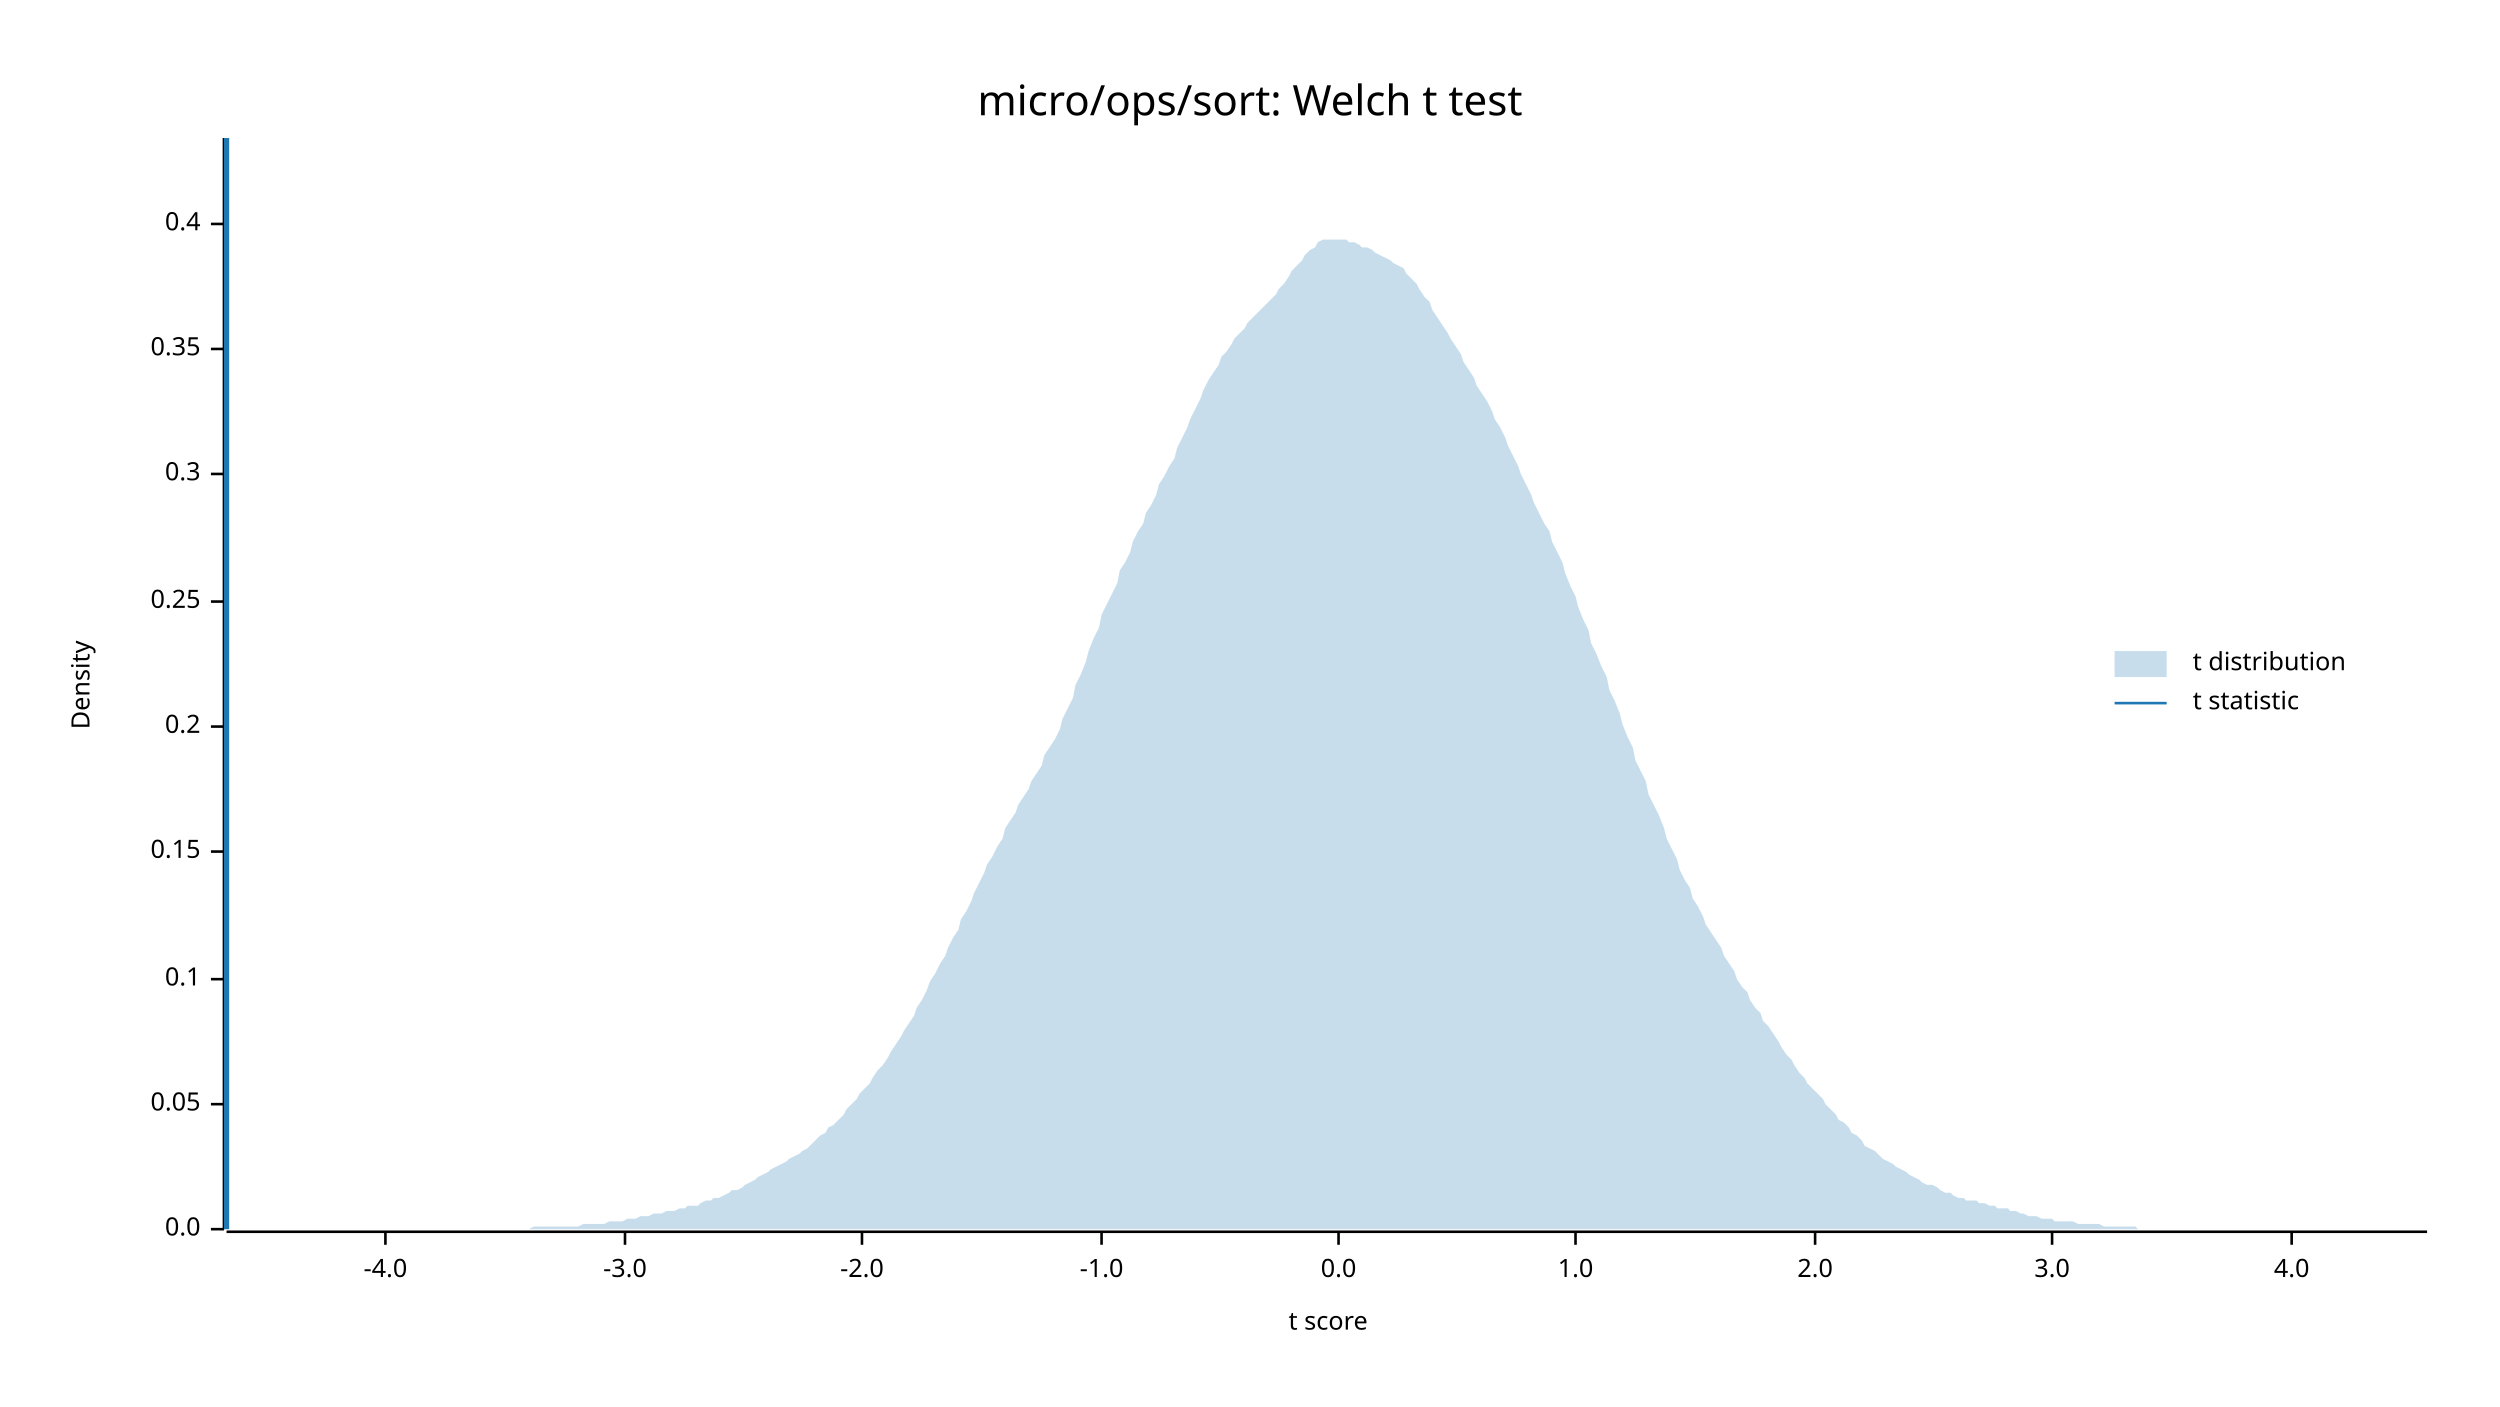
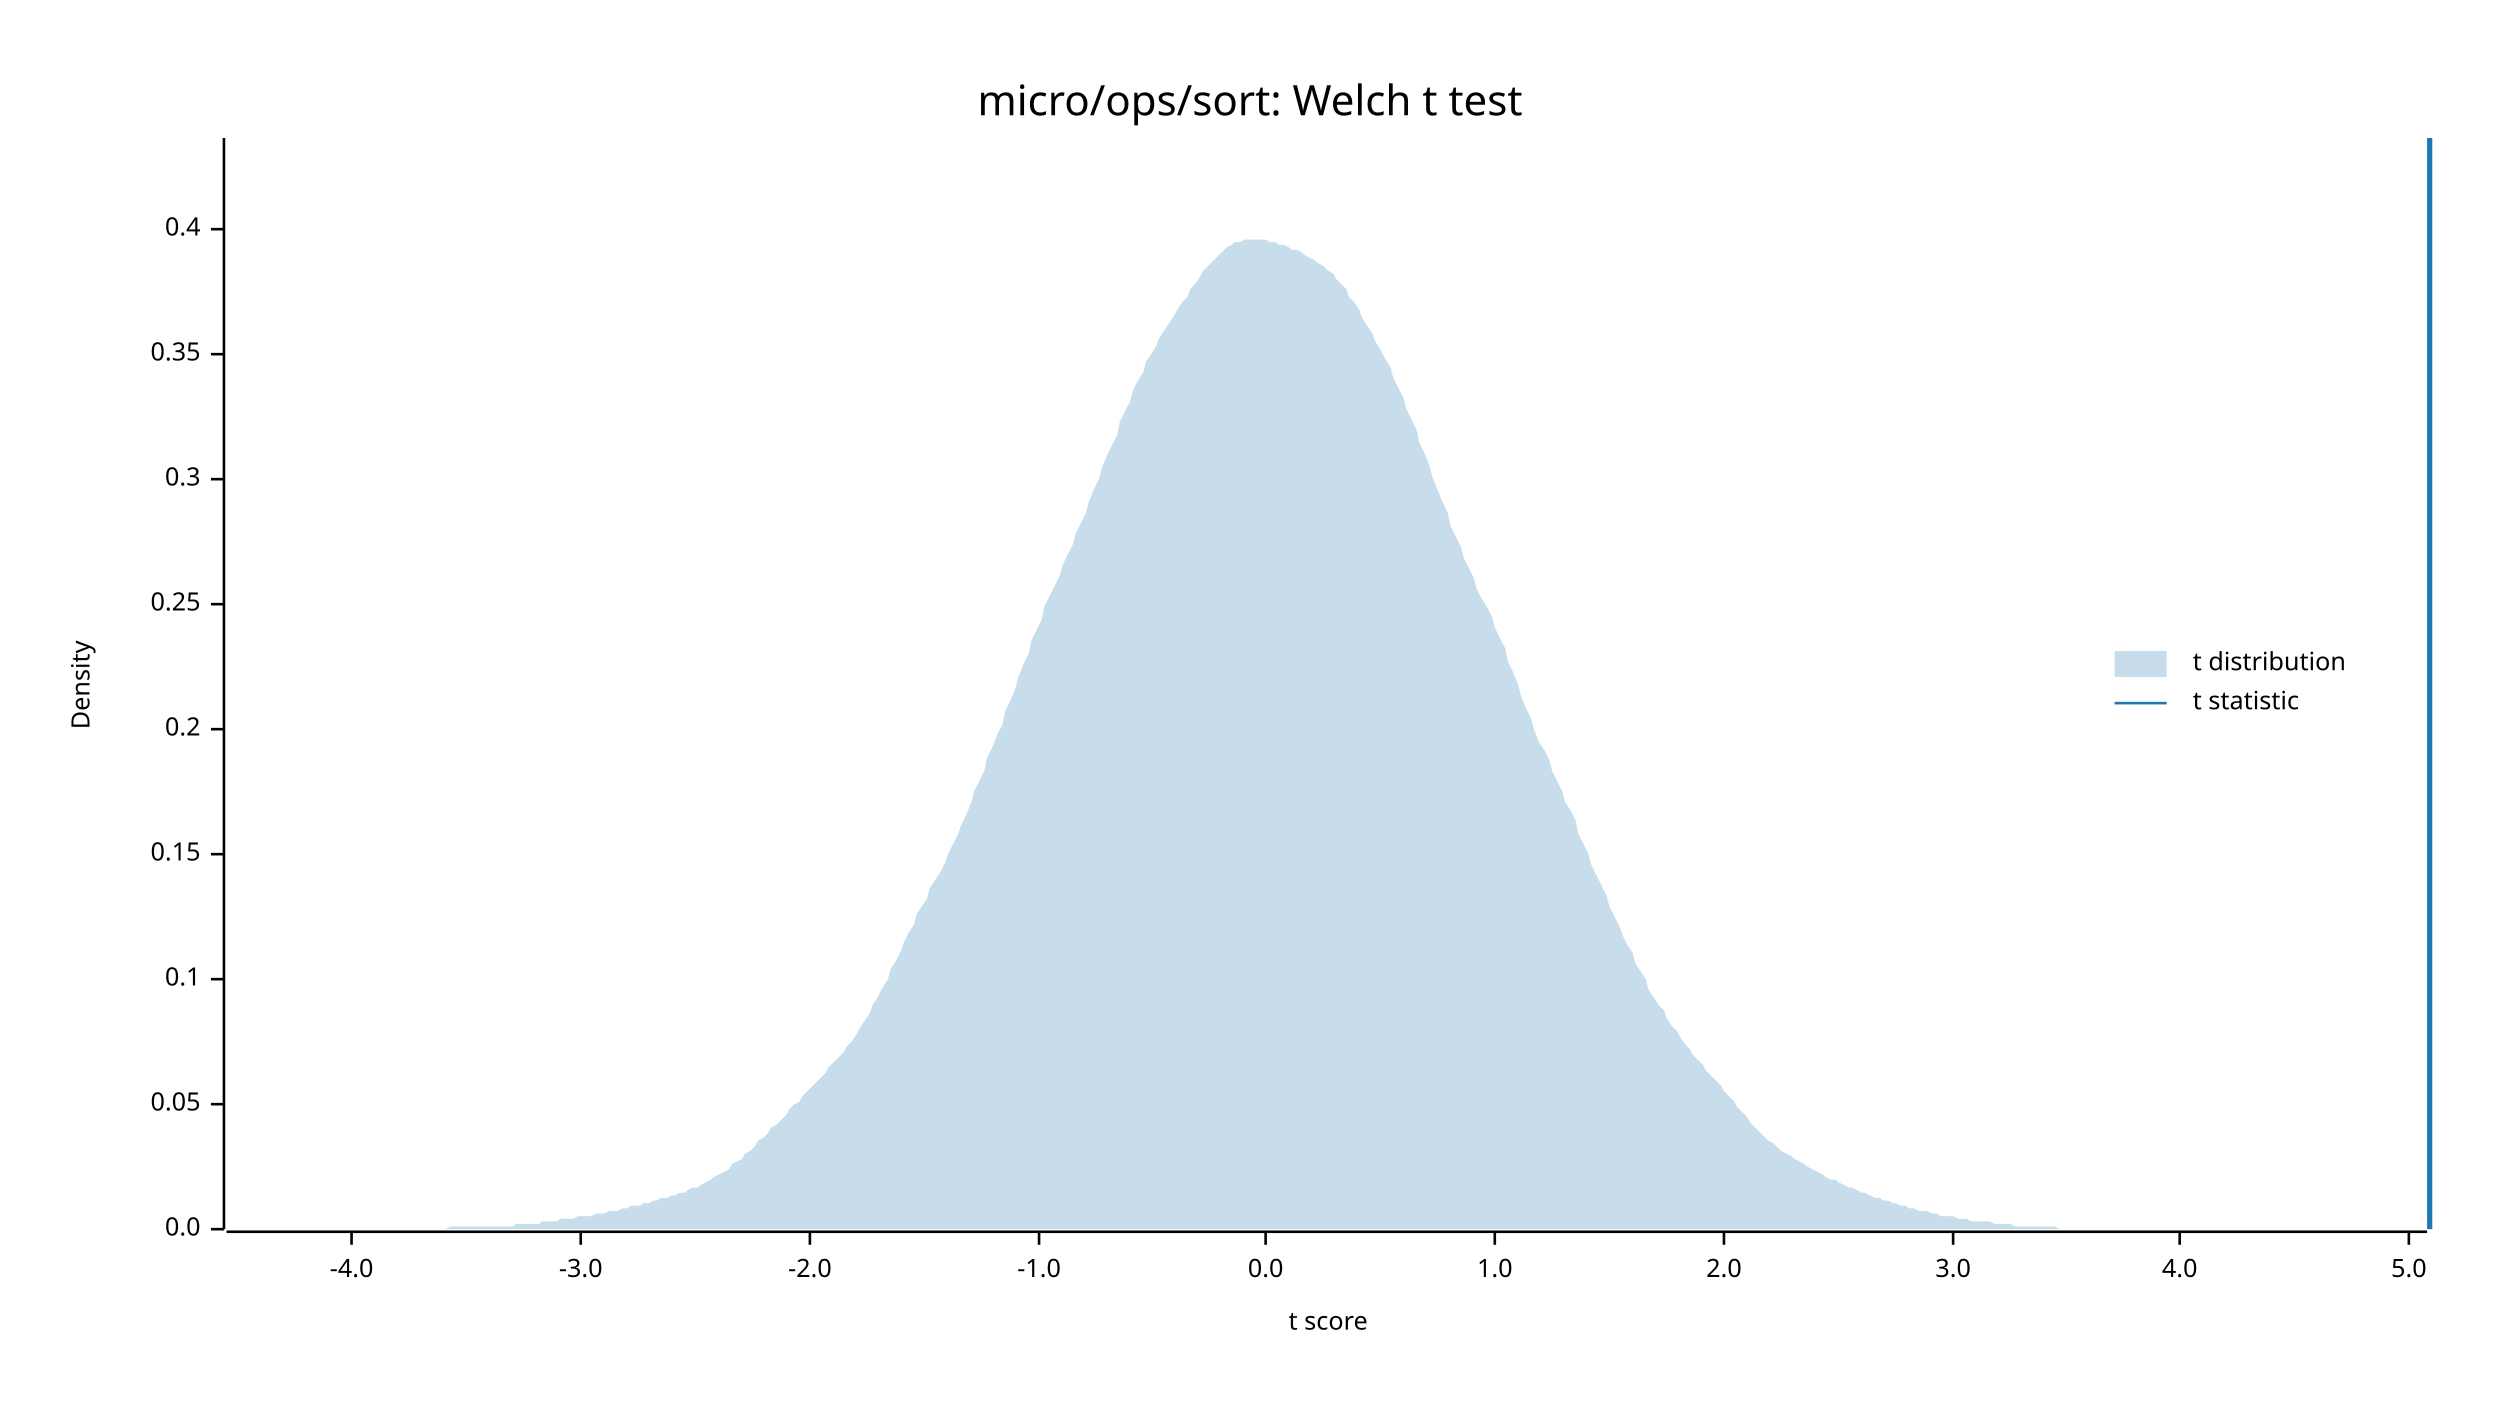
<svg xmlns="http://www.w3.org/2000/svg" width="960" height="540" viewBox="0 0 960 540">
  <text x="480" y="32" dy="0.76em" text-anchor="middle" font-family="sans-serif" font-size="16.129" opacity="1" fill="#000000">
micro/ops/sort: Welch t test
</text>
  <text x="27" y="263" dy="0.76em" text-anchor="middle" font-family="sans-serif" font-size="9.677" opacity="1" fill="#000000" transform="rotate(270, 27, 263)">
Density
</text>
  <text x="510" y="513" dy="-0.5ex" text-anchor="middle" font-family="sans-serif" font-size="9.677" opacity="1" fill="#000000">
t score
</text>
  <polyline fill="none" opacity="1" stroke="#000000" stroke-width="1" points="86,53 86,472 " />
  <text x="77" y="472" dy="0.5ex" text-anchor="end" font-family="sans-serif" font-size="9.677" opacity="1" fill="#000000">
0.0
</text>
  <polyline fill="none" opacity="1" stroke="#000000" stroke-width="1" points="81,472 86,472 " />
  <text x="77" y="424" dy="0.5ex" text-anchor="end" font-family="sans-serif" font-size="9.677" opacity="1" fill="#000000">
0.05
</text>
  <polyline fill="none" opacity="1" stroke="#000000" stroke-width="1" points="81,424 86,424 " />
  <text x="77" y="376" dy="0.5ex" text-anchor="end" font-family="sans-serif" font-size="9.677" opacity="1" fill="#000000">
0.1
</text>
  <polyline fill="none" opacity="1" stroke="#000000" stroke-width="1" points="81,376 86,376 " />
-   <text x="77" y="327" dy="0.5ex" text-anchor="end" font-family="sans-serif" font-size="9.677" opacity="1" fill="#000000">
+   <text x="77" y="328" dy="0.5ex" text-anchor="end" font-family="sans-serif" font-size="9.677" opacity="1" fill="#000000">
0.15
</text>
-   <polyline fill="none" opacity="1" stroke="#000000" stroke-width="1" points="81,327 86,327 " />
-   <text x="77" y="279" dy="0.5ex" text-anchor="end" font-family="sans-serif" font-size="9.677" opacity="1" fill="#000000">
+   <polyline fill="none" opacity="1" stroke="#000000" stroke-width="1" points="81,328 86,328 " />
+   <text x="77" y="280" dy="0.5ex" text-anchor="end" font-family="sans-serif" font-size="9.677" opacity="1" fill="#000000">
0.2
</text>
-   <polyline fill="none" opacity="1" stroke="#000000" stroke-width="1" points="81,279 86,279 " />
-   <text x="77" y="231" dy="0.5ex" text-anchor="end" font-family="sans-serif" font-size="9.677" opacity="1" fill="#000000">
+   <polyline fill="none" opacity="1" stroke="#000000" stroke-width="1" points="81,280 86,280 " />
+   <text x="77" y="232" dy="0.5ex" text-anchor="end" font-family="sans-serif" font-size="9.677" opacity="1" fill="#000000">
0.25
</text>
-   <polyline fill="none" opacity="1" stroke="#000000" stroke-width="1" points="81,231 86,231 " />
-   <text x="77" y="182" dy="0.5ex" text-anchor="end" font-family="sans-serif" font-size="9.677" opacity="1" fill="#000000">
+   <polyline fill="none" opacity="1" stroke="#000000" stroke-width="1" points="81,232 86,232 " />
+   <text x="77" y="184" dy="0.5ex" text-anchor="end" font-family="sans-serif" font-size="9.677" opacity="1" fill="#000000">
0.3
</text>
-   <polyline fill="none" opacity="1" stroke="#000000" stroke-width="1" points="81,182 86,182 " />
-   <text x="77" y="134" dy="0.5ex" text-anchor="end" font-family="sans-serif" font-size="9.677" opacity="1" fill="#000000">
+   <polyline fill="none" opacity="1" stroke="#000000" stroke-width="1" points="81,184 86,184 " />
+   <text x="77" y="136" dy="0.5ex" text-anchor="end" font-family="sans-serif" font-size="9.677" opacity="1" fill="#000000">
0.35
</text>
-   <polyline fill="none" opacity="1" stroke="#000000" stroke-width="1" points="81,134 86,134 " />
-   <text x="77" y="86" dy="0.5ex" text-anchor="end" font-family="sans-serif" font-size="9.677" opacity="1" fill="#000000">
+   <polyline fill="none" opacity="1" stroke="#000000" stroke-width="1" points="81,136 86,136 " />
+   <text x="77" y="88" dy="0.5ex" text-anchor="end" font-family="sans-serif" font-size="9.677" opacity="1" fill="#000000">
0.4
</text>
-   <polyline fill="none" opacity="1" stroke="#000000" stroke-width="1" points="81,86 86,86 " />
+   <polyline fill="none" opacity="1" stroke="#000000" stroke-width="1" points="81,88 86,88 " />
  <polyline fill="none" opacity="1" stroke="#000000" stroke-width="1" points="87,473 932,473 " />
-   <text x="148" y="483" dy="0.76em" text-anchor="middle" font-family="sans-serif" font-size="9.677" opacity="1" fill="#000000">
+   <text x="135" y="483" dy="0.76em" text-anchor="middle" font-family="sans-serif" font-size="9.677" opacity="1" fill="#000000">
-4.0
</text>
-   <polyline fill="none" opacity="1" stroke="#000000" stroke-width="1" points="148,473 148,478 " />
-   <text x="240" y="483" dy="0.76em" text-anchor="middle" font-family="sans-serif" font-size="9.677" opacity="1" fill="#000000">
+   <polyline fill="none" opacity="1" stroke="#000000" stroke-width="1" points="135,473 135,478 " />
+   <text x="223" y="483" dy="0.76em" text-anchor="middle" font-family="sans-serif" font-size="9.677" opacity="1" fill="#000000">
-3.0
</text>
-   <polyline fill="none" opacity="1" stroke="#000000" stroke-width="1" points="240,473 240,478 " />
-   <text x="331" y="483" dy="0.76em" text-anchor="middle" font-family="sans-serif" font-size="9.677" opacity="1" fill="#000000">
+   <polyline fill="none" opacity="1" stroke="#000000" stroke-width="1" points="223,473 223,478 " />
+   <text x="311" y="483" dy="0.76em" text-anchor="middle" font-family="sans-serif" font-size="9.677" opacity="1" fill="#000000">
-2.0
</text>
-   <polyline fill="none" opacity="1" stroke="#000000" stroke-width="1" points="331,473 331,478 " />
-   <text x="423" y="483" dy="0.76em" text-anchor="middle" font-family="sans-serif" font-size="9.677" opacity="1" fill="#000000">
+   <polyline fill="none" opacity="1" stroke="#000000" stroke-width="1" points="311,473 311,478 " />
+   <text x="399" y="483" dy="0.76em" text-anchor="middle" font-family="sans-serif" font-size="9.677" opacity="1" fill="#000000">
-1.0
</text>
-   <polyline fill="none" opacity="1" stroke="#000000" stroke-width="1" points="423,473 423,478 " />
-   <text x="514" y="483" dy="0.76em" text-anchor="middle" font-family="sans-serif" font-size="9.677" opacity="1" fill="#000000">
+   <polyline fill="none" opacity="1" stroke="#000000" stroke-width="1" points="399,473 399,478 " />
+   <text x="486" y="483" dy="0.76em" text-anchor="middle" font-family="sans-serif" font-size="9.677" opacity="1" fill="#000000">
0.0
</text>
-   <polyline fill="none" opacity="1" stroke="#000000" stroke-width="1" points="514,473 514,478 " />
-   <text x="605" y="483" dy="0.76em" text-anchor="middle" font-family="sans-serif" font-size="9.677" opacity="1" fill="#000000">
+   <polyline fill="none" opacity="1" stroke="#000000" stroke-width="1" points="486,473 486,478 " />
+   <text x="574" y="483" dy="0.76em" text-anchor="middle" font-family="sans-serif" font-size="9.677" opacity="1" fill="#000000">
1.0
</text>
-   <polyline fill="none" opacity="1" stroke="#000000" stroke-width="1" points="605,473 605,478 " />
-   <text x="697" y="483" dy="0.76em" text-anchor="middle" font-family="sans-serif" font-size="9.677" opacity="1" fill="#000000">
+   <polyline fill="none" opacity="1" stroke="#000000" stroke-width="1" points="574,473 574,478 " />
+   <text x="662" y="483" dy="0.76em" text-anchor="middle" font-family="sans-serif" font-size="9.677" opacity="1" fill="#000000">
2.0
</text>
-   <polyline fill="none" opacity="1" stroke="#000000" stroke-width="1" points="697,473 697,478 " />
-   <text x="788" y="483" dy="0.76em" text-anchor="middle" font-family="sans-serif" font-size="9.677" opacity="1" fill="#000000">
+   <polyline fill="none" opacity="1" stroke="#000000" stroke-width="1" points="662,473 662,478 " />
+   <text x="750" y="483" dy="0.76em" text-anchor="middle" font-family="sans-serif" font-size="9.677" opacity="1" fill="#000000">
3.0
</text>
-   <polyline fill="none" opacity="1" stroke="#000000" stroke-width="1" points="788,473 788,478 " />
-   <text x="880" y="483" dy="0.76em" text-anchor="middle" font-family="sans-serif" font-size="9.677" opacity="1" fill="#000000">
+   <polyline fill="none" opacity="1" stroke="#000000" stroke-width="1" points="750,473 750,478 " />
+   <text x="837" y="483" dy="0.76em" text-anchor="middle" font-family="sans-serif" font-size="9.677" opacity="1" fill="#000000">
4.0
</text>
-   <polyline fill="none" opacity="1" stroke="#000000" stroke-width="1" points="880,473 880,478 " />
-   <polygon opacity="0.25" fill="#1F78B4" points="87,472 88,472 90,472 92,472 93,472 95,472 97,472 98,472 100,472 102,472 103,472 105,472 107,472 109,472 110,472 112,472 114,472 115,472 117,472 119,472 120,472 122,472 124,472 125,472 127,472 129,472 131,472 132,472 134,472 136,472 137,472 139,472 141,472 142,472 144,472 146,472 147,472 149,472 151,472 153,472 154,472 156,472 158,472 159,472 161,472 163,472 164,472 166,472 168,472 169,472 171,472 173,472 175,472 176,472 178,472 180,472 181,472 183,472 185,472 186,472 188,472 190,472 191,472 193,472 195,472 197,472 198,472 200,472 202,472 203,472 205,471 207,471 208,471 210,471 212,471 214,471 215,471 217,471 219,471 220,471 222,471 224,470 225,470 227,470 229,470 230,470 232,470 234,469 236,469 237,469 239,469 241,468 242,468 244,468 246,467 247,467 249,467 251,466 252,466 254,466 256,465 258,465 259,465 261,464 263,464 264,463 266,463 268,463 269,462 271,461 273,461 274,460 276,460 278,459 280,458 281,457 283,457 285,456 286,455 288,454 290,453 291,452 293,451 295,450 296,449 298,448 300,447 302,446 303,445 305,444 307,443 308,442 310,441 312,439 313,438 315,436 317,435 318,433 320,432 322,430 324,428 325,426 327,424 329,422 330,420 332,418 334,416 335,414 337,411 339,409 341,406 342,404 344,401 346,398 347,396 349,393 351,390 352,387 354,384 356,380 357,377 359,374 361,370 363,367 364,364 366,360 368,357 369,353 371,350 373,346 374,343 376,339 378,335 379,332 381,329 383,325 385,322 386,318 388,315 390,312 391,309 393,306 395,303 396,300 398,297 400,294 401,290 403,287 405,284 407,280 408,276 410,272 412,268 413,263 415,259 417,254 418,250 420,245 422,241 423,236 425,232 427,228 429,224 430,219 432,216 434,212 435,208 437,204 439,201 440,197 442,194 444,190 445,186 447,183 449,179 451,176 452,172 454,168 456,164 457,161 459,157 461,153 462,150 464,146 466,143 468,140 469,137 471,135 473,132 474,130 476,128 478,126 479,124 481,122 483,120 484,119 486,117 488,115 490,113 491,111 493,109 495,106 496,104 498,102 500,100 501,98 503,96 505,95 506,93 508,92 510,92 512,92 513,92 515,92 517,92 518,93 520,93 522,94 523,95 525,95 527,96 528,97 530,98 532,99 534,100 535,101 537,102 539,103 540,105 542,107 544,109 545,111 547,114 549,116 550,119 552,122 554,125 556,128 557,130 559,133 561,136 562,139 564,142 566,145 567,148 569,151 571,154 573,158 574,161 576,164 578,168 579,171 581,175 583,179 584,182 586,186 588,190 589,193 591,197 593,201 595,204 596,208 598,212 600,216 601,220 603,225 605,229 606,233 608,238 610,242 611,247 613,251 615,256 617,260 618,265 620,269 622,274 623,278 625,283 627,287 628,292 630,296 632,300 633,305 635,309 637,313 639,318 640,322 642,326 644,330 645,334 647,338 649,341 650,345 652,348 654,352 655,355 657,358 659,361 661,364 662,367 664,370 666,373 667,376 669,379 671,381 672,384 674,387 676,389 677,392 679,394 681,397 683,400 684,402 686,405 688,407 689,409 691,412 693,414 694,416 696,418 698,420 700,422 701,424 703,426 705,428 706,430 708,431 710,433 711,435 713,436 715,438 716,440 718,441 720,442 722,444 723,445 725,446 727,447 728,448 730,449 732,450 733,451 735,452 737,453 738,454 740,455 742,455 744,456 745,457 747,458 749,458 750,459 752,460 754,460 755,461 757,461 759,461 760,462 762,462 764,463 766,463 767,464 769,464 771,464 772,465 774,465 776,466 777,466 779,467 781,467 782,467 784,468 786,468 788,468 789,469 791,469 793,469 794,469 796,469 798,470 799,470 801,470 803,470 804,470 806,470 808,471 810,471 811,471 813,471 815,471 816,471 818,471 820,471 821,472 823,472 825,472 827,472 828,472 830,472 832,472 833,472 835,472 837,472 838,472 840,472 842,472 843,472 845,472 847,472 849,472 850,472 852,472 854,472 855,472 857,472 859,472 860,472 862,472 864,472 865,472 867,472 869,472 871,472 872,472 874,472 876,472 877,472 879,472 881,472 882,472 884,472 886,472 887,472 889,472 891,472 893,472 894,472 896,472 898,472 899,472 901,472 903,472 904,472 906,472 908,472 909,472 911,472 913,472 915,472 916,472 918,472 920,472 921,472 923,472 925,472 926,472 928,472 930,472 932,472 932,472 87,472 " />
-   <polyline fill="none" opacity="1" stroke="#1F78B4" stroke-width="2" points="87,472 87,53 " />
+   <polyline fill="none" opacity="1" stroke="#000000" stroke-width="1" points="837,473 837,478 " />
+   <text x="925" y="483" dy="0.76em" text-anchor="middle" font-family="sans-serif" font-size="9.677" opacity="1" fill="#000000">
+ 5.0
+ </text>
+   <polyline fill="none" opacity="1" stroke="#000000" stroke-width="1" points="925,473 925,478 " />
+   <polygon opacity="0.25" fill="#1F78B4" points="87,472 88,472 90,472 92,472 93,472 95,472 97,472 98,472 100,472 102,472 103,472 105,472 107,472 109,472 110,472 112,472 114,472 115,472 117,472 119,472 120,472 122,472 124,472 125,472 127,472 129,472 131,472 132,472 134,472 136,472 137,472 139,472 141,472 142,472 144,472 146,472 147,472 149,472 151,472 153,472 154,472 156,472 158,472 159,472 161,472 163,472 164,472 166,472 168,472 169,472 171,472 173,471 175,471 176,471 178,471 180,471 181,471 183,471 185,471 186,471 188,471 190,471 191,471 193,471 195,471 197,471 198,470 200,470 202,470 203,470 205,470 207,470 208,469 210,469 212,469 214,469 215,468 217,468 219,468 220,468 222,467 224,467 225,467 227,467 229,466 230,466 232,466 234,465 236,465 237,465 239,464 241,464 242,463 244,463 246,463 247,462 249,462 251,461 252,461 254,460 256,460 258,459 259,459 261,458 263,458 264,457 266,456 268,456 269,455 271,454 273,453 274,452 276,451 278,450 280,449 281,447 283,446 285,445 286,443 288,442 290,440 291,438 293,437 295,435 296,433 298,432 300,430 302,428 303,426 305,424 307,423 308,421 310,419 312,417 313,416 315,414 317,412 318,410 320,408 322,406 324,404 325,402 327,400 329,397 330,395 332,392 334,389 335,386 337,383 339,379 341,376 342,372 344,369 346,365 347,362 349,358 351,355 352,351 354,348 356,345 357,341 359,338 361,335 363,331 364,328 366,324 368,320 369,317 371,313 373,308 374,304 376,300 378,296 379,291 381,287 383,282 385,278 386,273 388,269 390,264 391,260 393,255 395,251 396,246 398,242 400,238 401,233 403,229 405,225 407,221 408,217 410,213 412,209 413,205 415,201 417,197 418,193 420,188 422,184 423,180 425,175 427,171 429,167 430,162 432,158 434,154 435,150 437,146 439,143 440,139 442,136 444,133 445,130 447,127 449,124 451,121 452,119 454,116 456,114 457,111 459,109 461,106 462,104 464,102 466,100 468,98 469,97 471,95 473,94 474,93 476,93 478,92 479,92 481,92 483,92 484,92 486,92 488,93 490,93 491,94 493,94 495,95 496,96 498,96 500,97 501,98 503,99 505,100 506,101 508,102 510,104 512,105 513,107 515,109 517,111 518,114 520,116 522,119 523,122 525,125 527,128 528,131 530,134 532,138 534,141 535,145 537,149 539,153 540,157 542,161 544,165 545,170 547,174 549,179 550,183 552,188 554,193 556,197 557,202 559,206 561,210 562,214 564,218 566,222 567,226 569,230 571,233 573,237 574,241 576,245 578,249 579,254 581,258 583,263 584,267 586,272 588,276 589,280 591,285 593,288 595,292 596,296 598,300 600,304 601,308 603,311 605,315 606,320 608,324 610,328 611,332 613,336 615,340 617,344 618,348 620,352 622,356 623,359 625,363 627,366 628,370 630,373 632,376 633,380 635,383 637,386 639,388 640,391 642,394 644,396 645,398 647,401 649,403 650,405 652,407 654,409 655,411 657,413 659,415 661,417 662,419 664,421 666,423 667,425 669,427 671,429 672,431 674,433 676,435 677,436 679,438 681,439 683,441 684,442 686,443 688,444 689,445 691,446 693,447 694,448 696,449 698,450 700,451 701,452 703,453 705,453 706,454 708,455 710,456 711,456 713,457 715,458 716,458 718,459 720,460 722,460 723,461 725,461 727,462 728,462 730,463 732,463 733,464 735,464 737,465 738,465 740,465 742,466 744,466 745,467 747,467 749,467 750,467 752,468 754,468 755,468 757,469 759,469 760,469 762,469 764,469 766,470 767,470 769,470 771,470 772,470 774,471 776,471 777,471 779,471 781,471 782,471 784,471 786,471 788,471 789,471 791,472 793,472 794,472 796,472 798,472 799,472 801,472 803,472 804,472 806,472 808,472 810,472 811,472 813,472 815,472 816,472 818,472 820,472 821,472 823,472 825,472 827,472 828,472 830,472 832,472 833,472 835,472 837,472 838,472 840,472 842,472 843,472 845,472 847,472 849,472 850,472 852,472 854,472 855,472 857,472 859,472 860,472 862,472 864,472 865,472 867,472 869,472 871,472 872,472 874,472 876,472 877,472 879,472 881,472 882,472 884,472 886,472 887,472 889,472 891,472 893,472 894,472 896,472 898,472 899,472 901,472 903,472 904,472 906,472 908,472 909,472 911,472 913,472 915,472 916,472 918,472 920,472 921,472 923,472 925,472 926,472 928,472 930,472 932,472 932,472 87,472 " />
+   <polyline fill="none" opacity="1" stroke="#1F78B4" stroke-width="2" points="933,472 933,53 " />
  <text x="842" y="250" dy="0.76em" text-anchor="start" font-family="sans-serif" font-size="9.677" opacity="1" fill="#000000">
t distribution
</text>
  <text x="842" y="265" dy="0.76em" text-anchor="start" font-family="sans-serif" font-size="9.677" opacity="1" fill="#000000">
t statistic
</text>
  <rect x="812" y="250" width="20" height="10" opacity="0.25" fill="#1F78B4" stroke="none" />
  <polyline fill="none" opacity="1" stroke="#1F78B4" stroke-width="1" points="812,270 832,270 " />
</svg>
